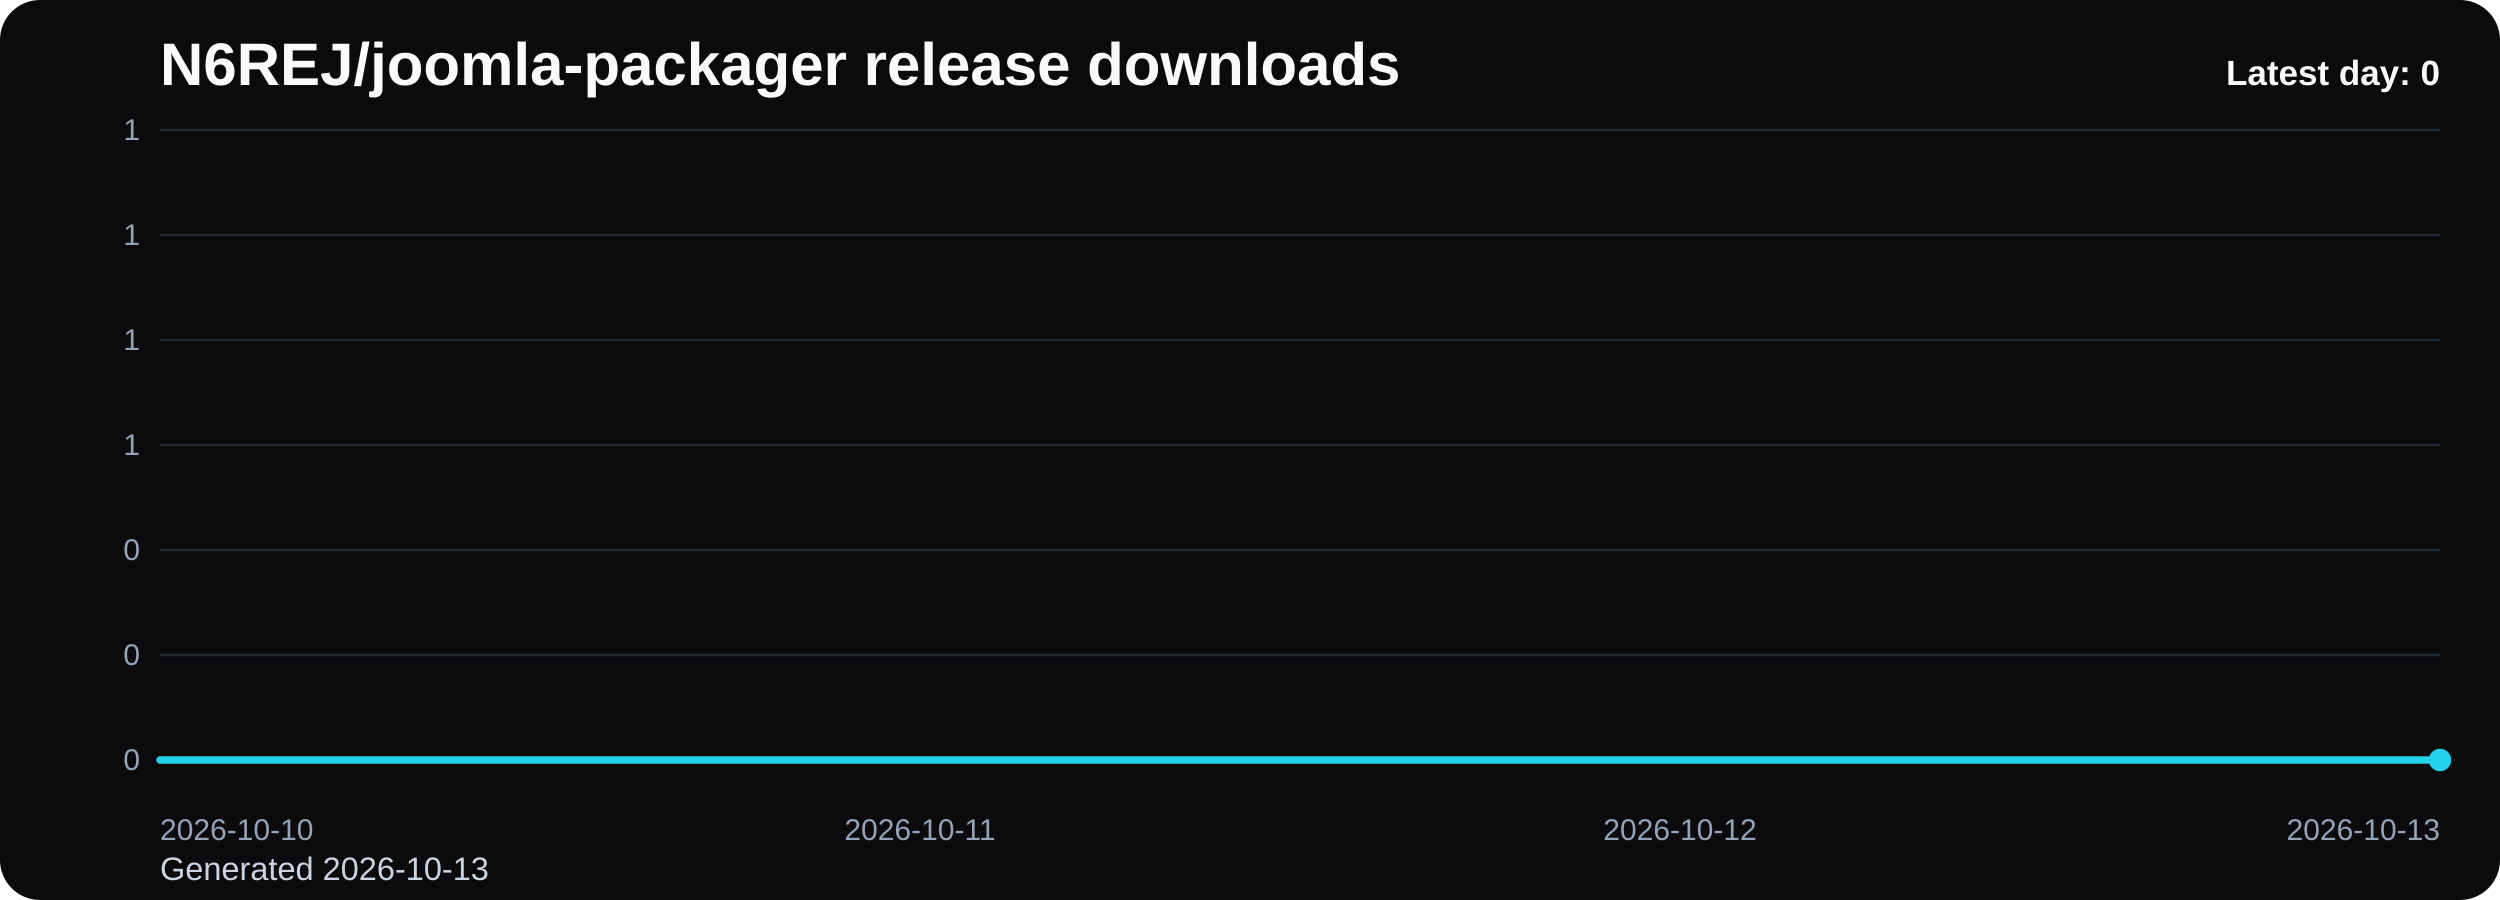
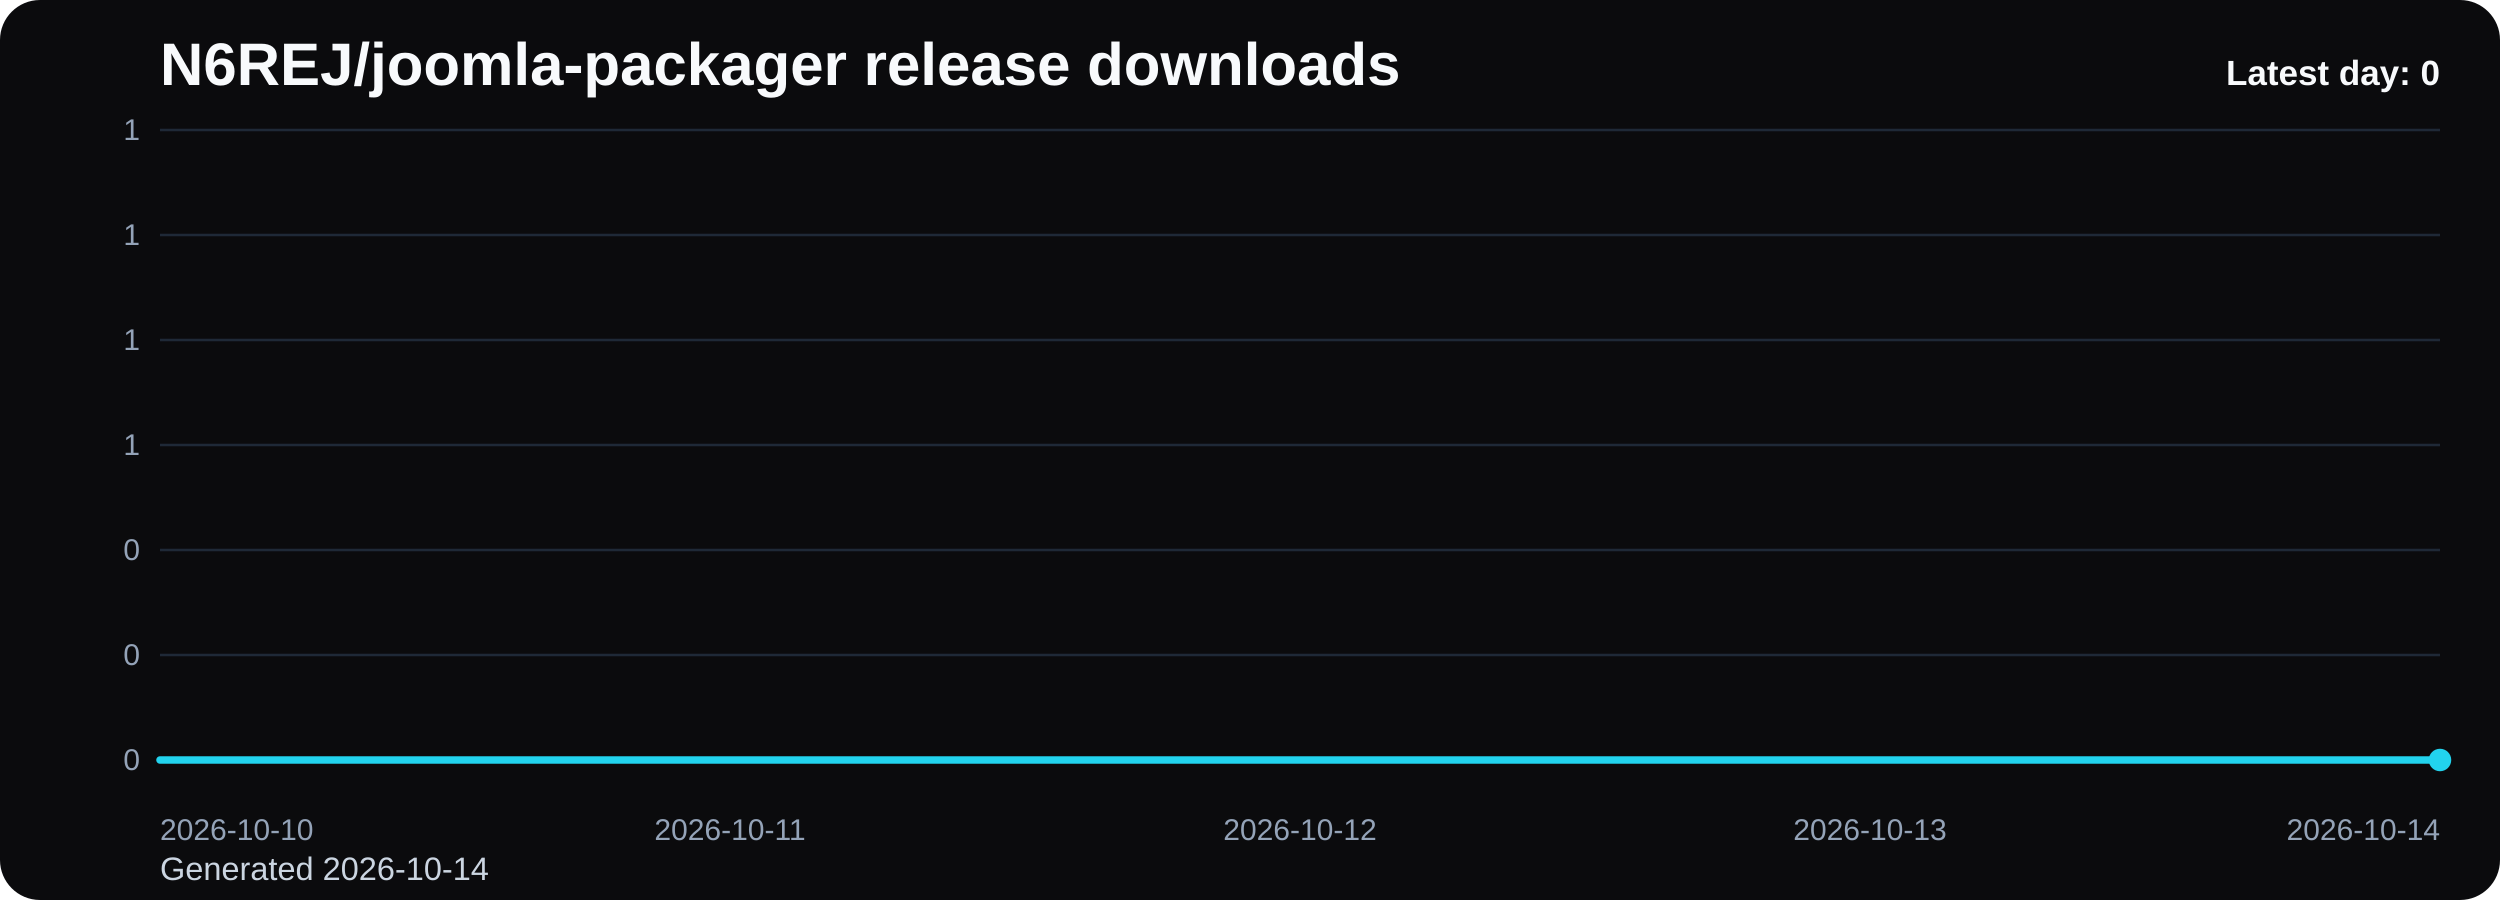
<svg xmlns="http://www.w3.org/2000/svg" viewBox="0 0 1000 360" role="img" aria-label="N6REJ/joomla-packager release downloads chart">
  <defs>
    <linearGradient id="fill-daily-black" x1="0" y1="0" x2="0" y2="1">
      <stop offset="0%" stop-color="#22d3ee" stop-opacity="0.32" />
      <stop offset="100%" stop-color="#22d3ee" stop-opacity="0.05" />
    </linearGradient>
    <style>
      .bg { fill: #0b0b0d; }
      .title { font: 700 24px Arial, sans-serif; fill: #f8fafc; }
      .sub { font: 400 13px Arial, sans-serif; fill: #cbd5e1; }
      .grid { stroke: #1f2937; stroke-width: 1; }
      .axis { font: 400 12px Arial, sans-serif; fill: #94a3b8; }
      .line { fill: none; stroke: #22d3ee; stroke-width: 3; stroke-linecap: round; stroke-linejoin: round; }
      .dot { fill: #22d3ee; }
      .value { font: 600 11px Arial, sans-serif; fill: #cbd5e1; }
      .latest { font: 700 14px Arial, sans-serif; fill: #f8fafc; }
    </style>
  </defs>
  <rect class="bg" x="0" y="0" width="1000" height="360" rx="16" />
  <text class="title" x="64" y="34">N6REJ/joomla-packager release downloads</text>
-   <text class="sub" x="64" y="352">Generated 2026-10-13</text>
+   <text class="sub" x="64" y="352">Generated 2026-10-14</text>
  <line x1="64" y1="52.00" x2="976" y2="52.00" class="grid" />
  <text x="56" y="56.00" text-anchor="end" class="axis">1</text>
  <line x1="64" y1="94.00" x2="976" y2="94.00" class="grid" />
  <text x="56" y="98.00" text-anchor="end" class="axis">1</text>
  <line x1="64" y1="136.00" x2="976" y2="136.00" class="grid" />
  <text x="56" y="140.00" text-anchor="end" class="axis">1</text>
  <line x1="64" y1="178.00" x2="976" y2="178.00" class="grid" />
  <text x="56" y="182.00" text-anchor="end" class="axis">1</text>
  <line x1="64" y1="220.00" x2="976" y2="220.00" class="grid" />
  <text x="56" y="224.00" text-anchor="end" class="axis">0</text>
  <line x1="64" y1="262.00" x2="976" y2="262.00" class="grid" />
  <text x="56" y="266.00" text-anchor="end" class="axis">0</text>
  <line x1="64" y1="304.00" x2="976" y2="304.00" class="grid" />
  <text x="56" y="308.00" text-anchor="end" class="axis">0</text>
-   <path d="M 64.00 304 L 64.00 304.00 L 368.00 304.00 L 672.00 304.00 L 976.00 304.00 L 976.00 304 Z" fill="url(#fill-daily-black)" />
-   <polyline class="line" points="64.00,304.00 368.00,304.00 672.00,304.00 976.00,304.00" />
+   <path d="M 64.00 304 L 64.00 304.00 L 292.00 304.00 L 520.00 304.00 L 748.00 304.00 L 976.00 304.00 L 976.00 304 Z" fill="url(#fill-daily-black)" />
+   <polyline class="line" points="64.00,304.00 292.00,304.00 520.00,304.00 748.00,304.00 976.00,304.00" />
  <circle class="dot" cx="976.00" cy="304.00" r="4.5" />
  <text class="axis" x="64.00" y="336" text-anchor="start">2026-10-10</text>
-   <text class="axis" x="368.00" y="336" text-anchor="middle">2026-10-11</text>
-   <text class="axis" x="672.00" y="336" text-anchor="middle">2026-10-12</text>
-   <text class="axis" x="976.00" y="336" text-anchor="end">2026-10-13</text>
+   <text class="axis" x="292.00" y="336" text-anchor="middle">2026-10-11</text>
+   <text class="axis" x="520.00" y="336" text-anchor="middle">2026-10-12</text>
+   <text class="axis" x="748.00" y="336" text-anchor="middle">2026-10-13</text>
+   <text class="axis" x="976.00" y="336" text-anchor="end">2026-10-14</text>
  <text class="latest" x="976" y="34" text-anchor="end">Latest day: 0</text>
</svg>
